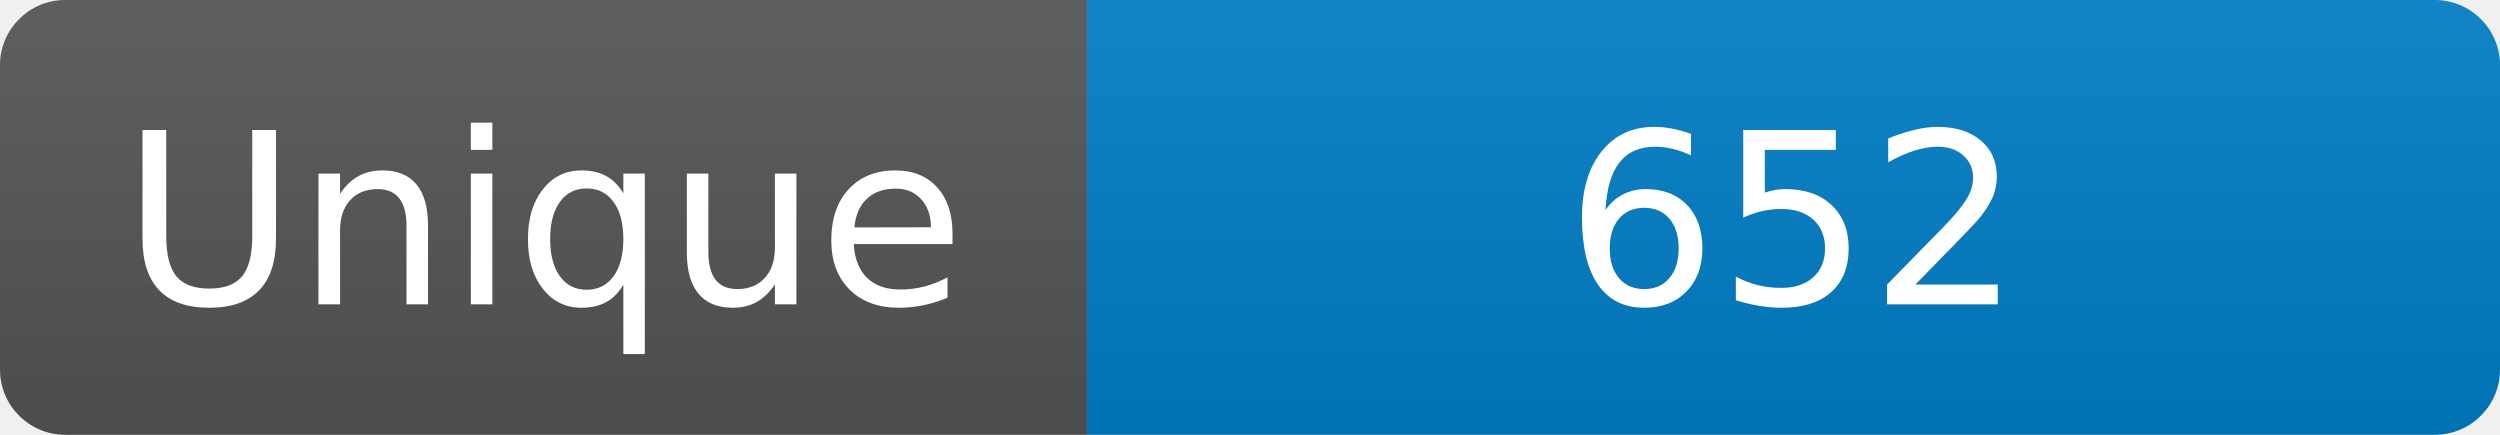
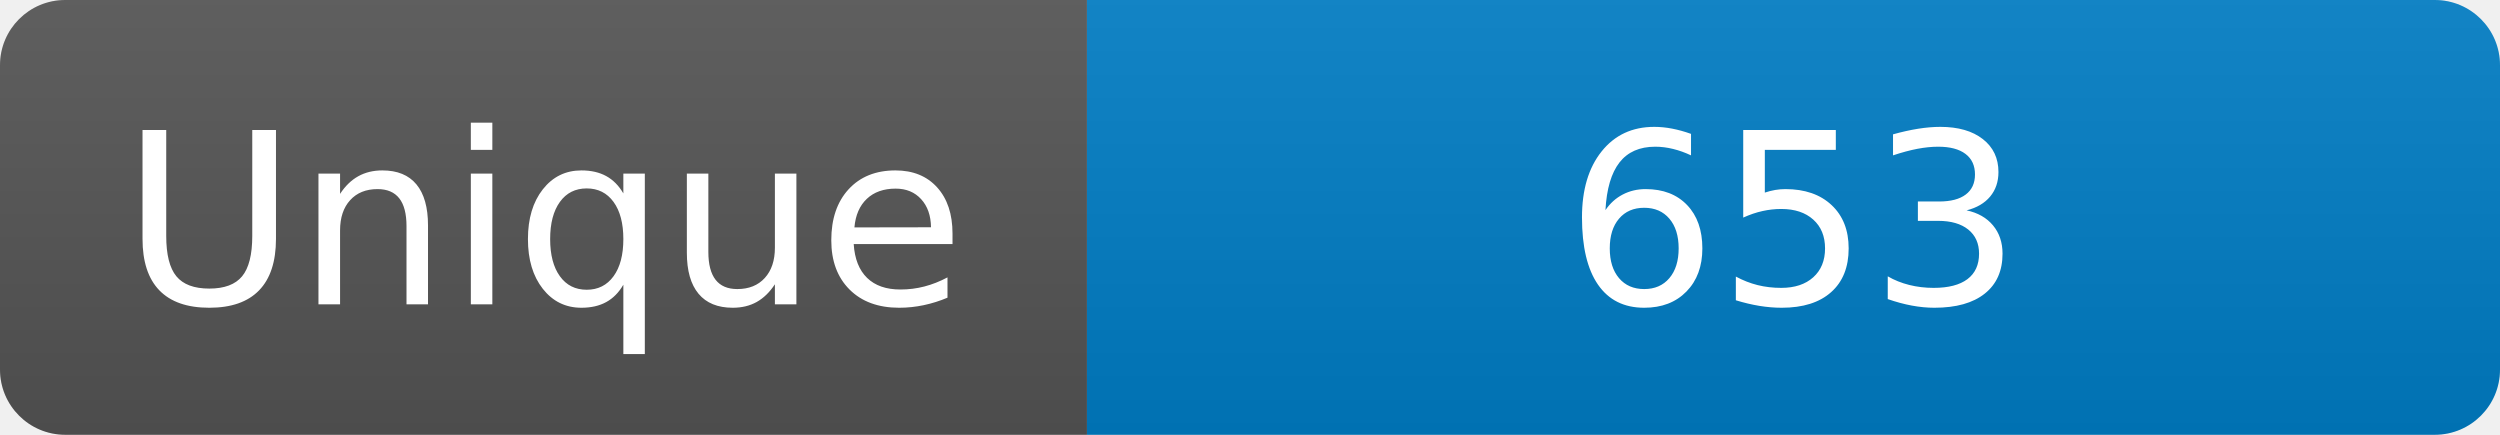
<svg xmlns="http://www.w3.org/2000/svg" width="115" height="20" role="img" aria-label="Maintained?: yes">
  <linearGradient id="s" x2="0" y2="100%">
    <stop offset="0" stop-color="#bbb" stop-opacity=".1" />
    <stop offset="1" stop-opacity=".1" />
  </linearGradient>
  <clipPath id="r">
    <rect width="115" height="20" rx="3" fill="#fff" />
  </clipPath>
  <g clip-path="url(#r)">
    <rect width="50" height="20" fill="#555" />
    <rect x="50" width="160" height="20" fill="#007ec6" />
    <rect width="115" height="20" fill="url(#s)" />
  </g>
  <g fill="#fff" text-anchor="middle" font-family="Verdana,Geneva,DejaVu Sans,sans-serif" font-size="110">
    <text x="250" y="140" transform="scale(.1)" fill="#fff">Unique</text>
-     <text x="825" y="140" transform="scale(.1)" fill="#fff">652</text>
+     <text x="825" y="140" transform="scale(.1)" fill="#fff">653</text>
  </g>
</svg>
